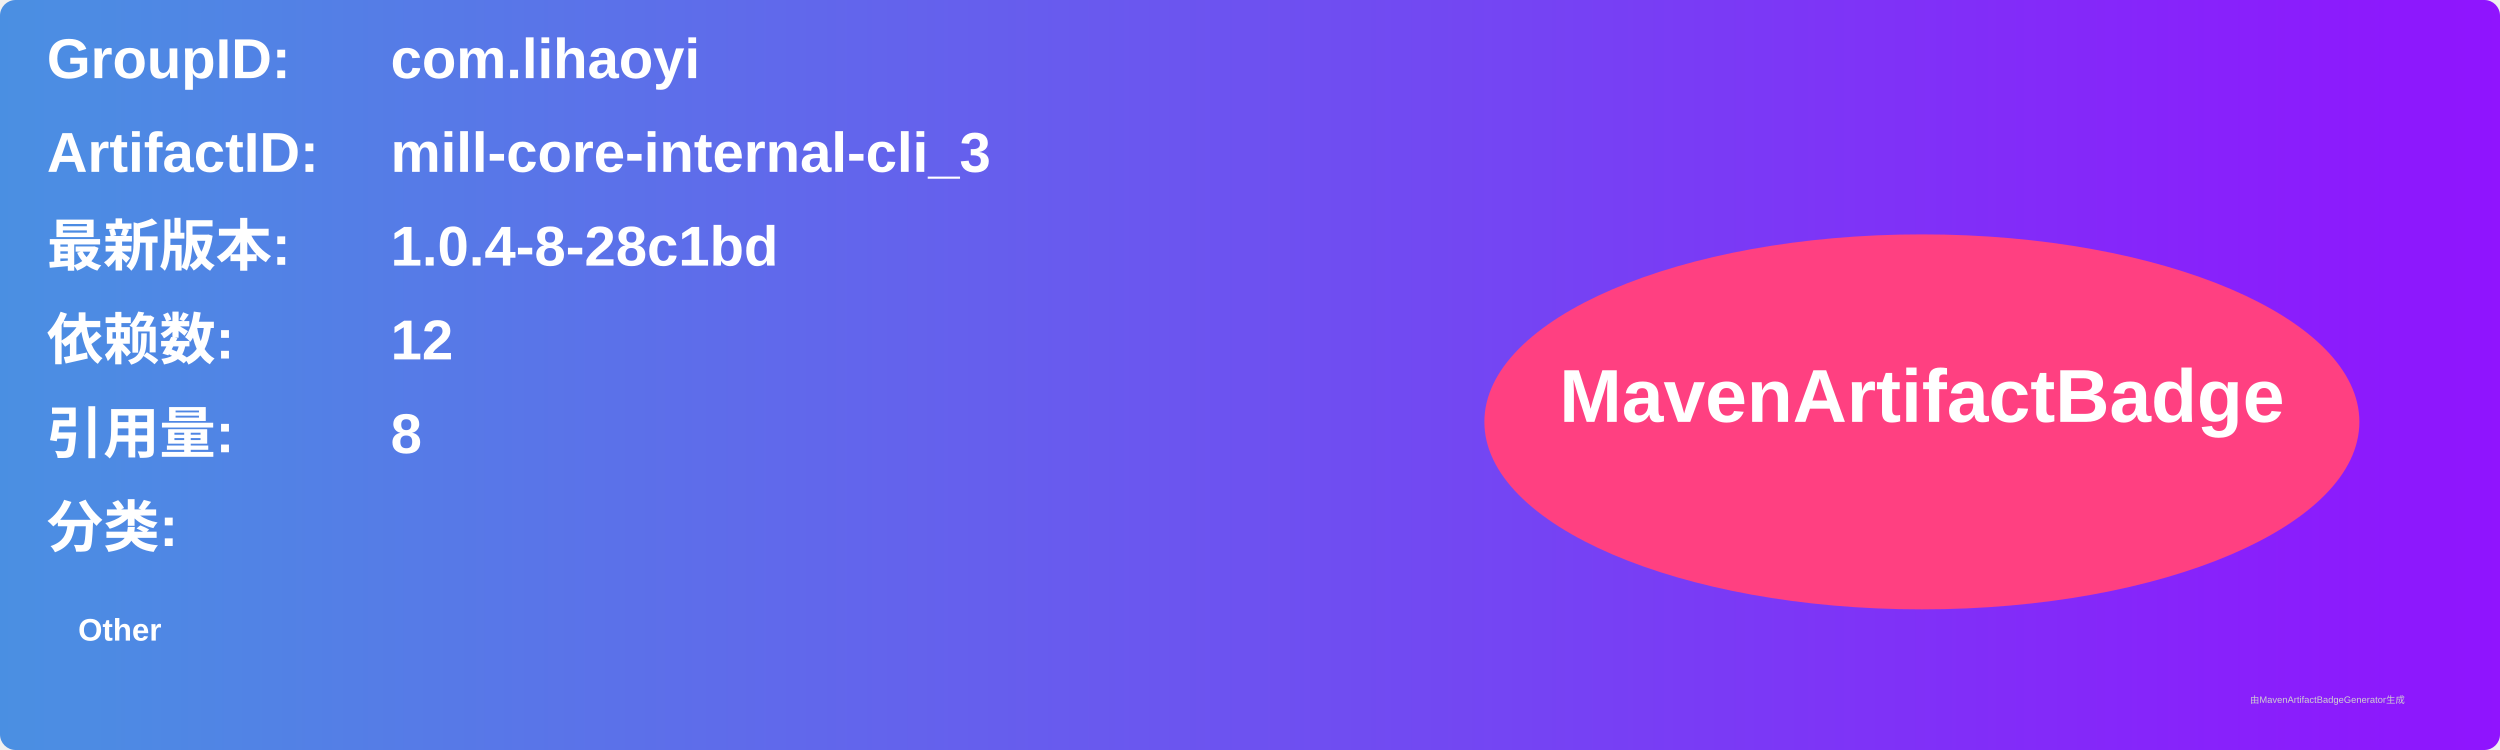
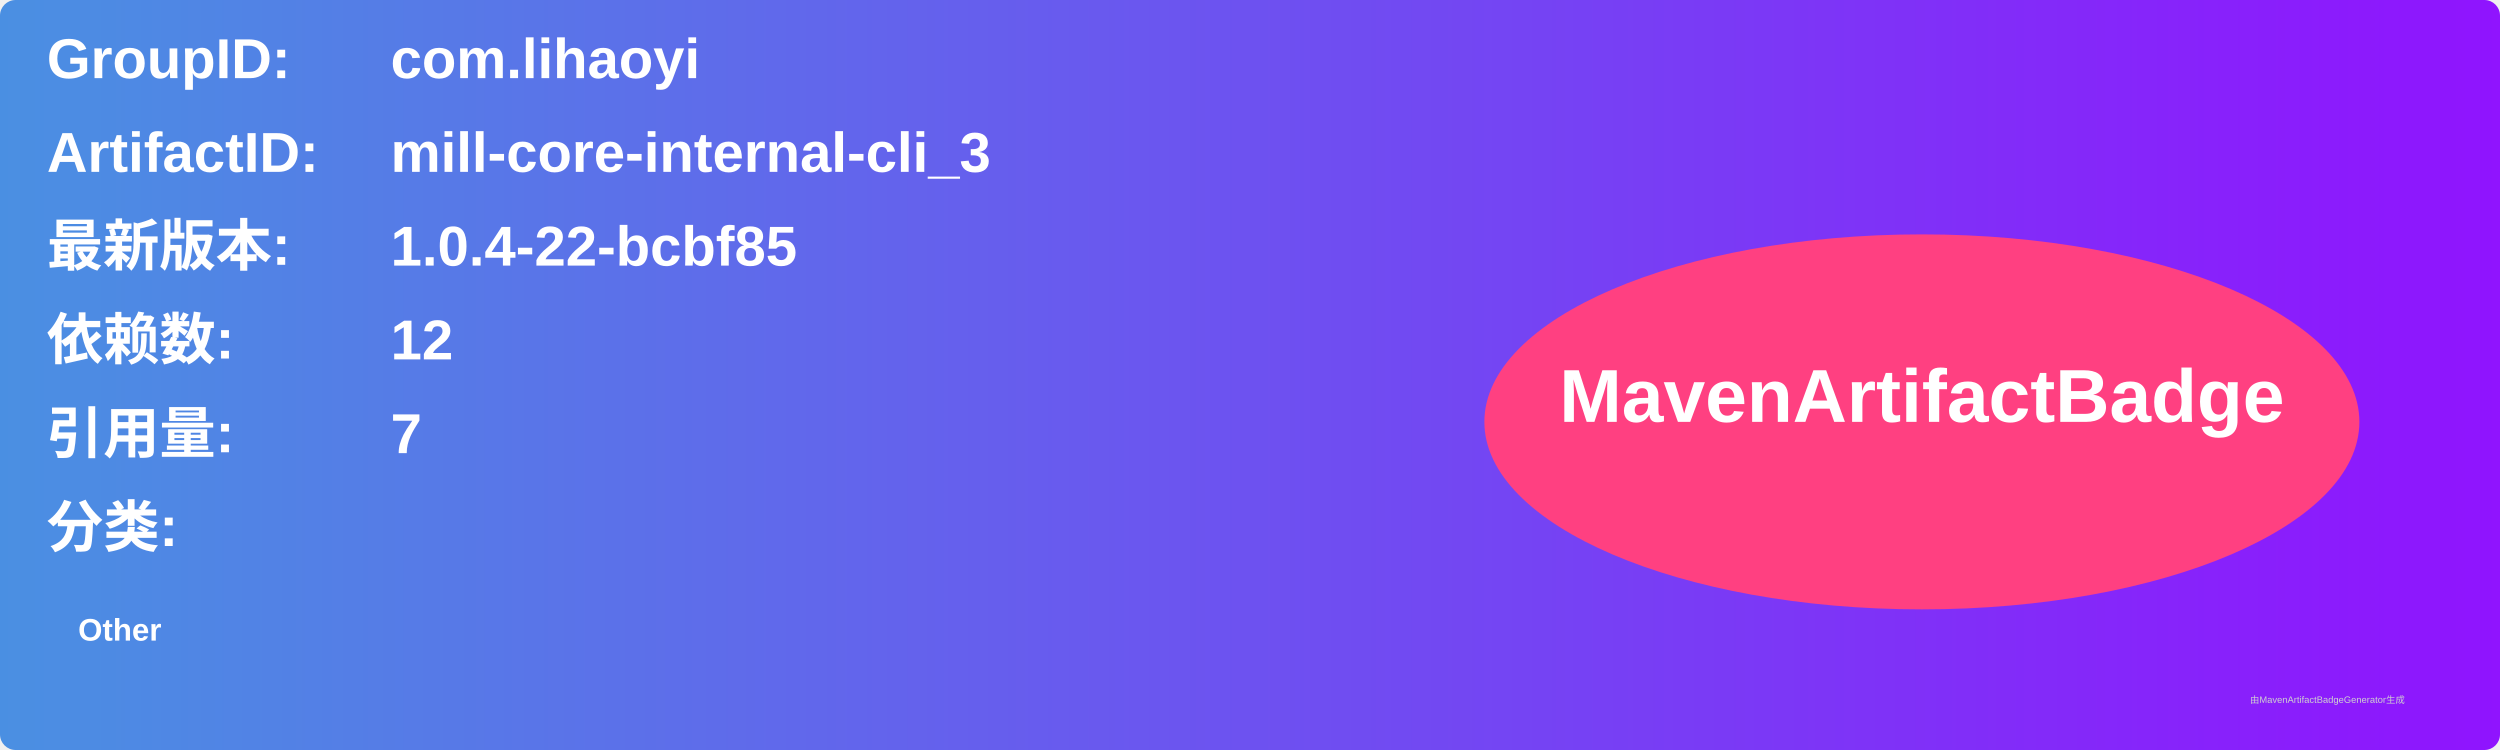
<svg xmlns="http://www.w3.org/2000/svg" width="800" height="240" viewBox="0 0 800 240">
  <linearGradient id="grad" x1="0%" y1="0%" x2="100%" y2="0%">
    <stop offset="0%" stop-color="#4a90e2" />
    <stop offset="100%" stop-color="#9013fe" />
  </linearGradient>
  <rect width="100%" height="100%" rx="5" ry="5" fill="url(#grad)" />
  <g transform="translate(15, 15)">
    <text x="0" y="10" font-family="Arial" font-size="18" fill="white" font-weight="bold" width="260">GroupID:</text>
    <text x="110" y="10" font-family="Arial" font-size="18" fill="white" font-weight="bold" width="460">com.lihaoyi</text>
    <text x="0" y="40" font-family="Arial" font-size="18" fill="white" font-weight="bold" width="260">ArtifactID:</text>
    <text x="110" y="40" font-family="Arial" font-size="18" fill="white" font-weight="bold" width="460">mill-core-internal-cli_3</text>
    <text x="0" y="70" font-family="Arial" font-size="18" fill="white" font-weight="bold">最新版本:</text>
    <text x="110" y="70" font-family="Arial" font-size="18" fill="white" font-weight="bold">
-       <tspan font-weight="bold">1.0.4-8-28c1bd</tspan>
+       <tspan font-weight="bold">1.0.4-22-bcbf85</tspan>
    </text>
    <text x="0" y="100" font-family="Arial" font-size="18" fill="white" font-weight="bold">依赖数: </text>
    <text x="110" y="100" font-family="Arial" font-size="18" fill="white">
      <tspan font-weight="bold">12</tspan>
    </text>
    <text x="0" y="130" font-family="Arial" font-size="18" fill="white" font-weight="bold">引用量: </text>
    <text x="110" y="130" font-family="Arial" font-size="18" fill="white">
-       <tspan font-weight="bold">8</tspan>
+       <tspan font-weight="bold">7</tspan>
    </text>
    <text x="0" y="160" font-family="Arial" font-size="18" fill="white" font-weight="bold">分类:</text>
    <text x="10" y="190" font-family="Arial" font-size="10" fill="white">
      <tspan font-weight="bold">Other</tspan>
    </text>
    <ellipse cx="600" cy="120" rx="140" ry="60" fill="#ff4081" />
    <text x="600" y="120" text-anchor="middle" font-family="Arial" font-size="24" fill="white" font-weight="bold">MavenArtifactBadge</text>
  </g>
  <text x="720" y="225" font-family="Arial" font-size="3" fill="#d0d0d0">由MavenArtifactBadgeGenerator生成</text>
</svg>
